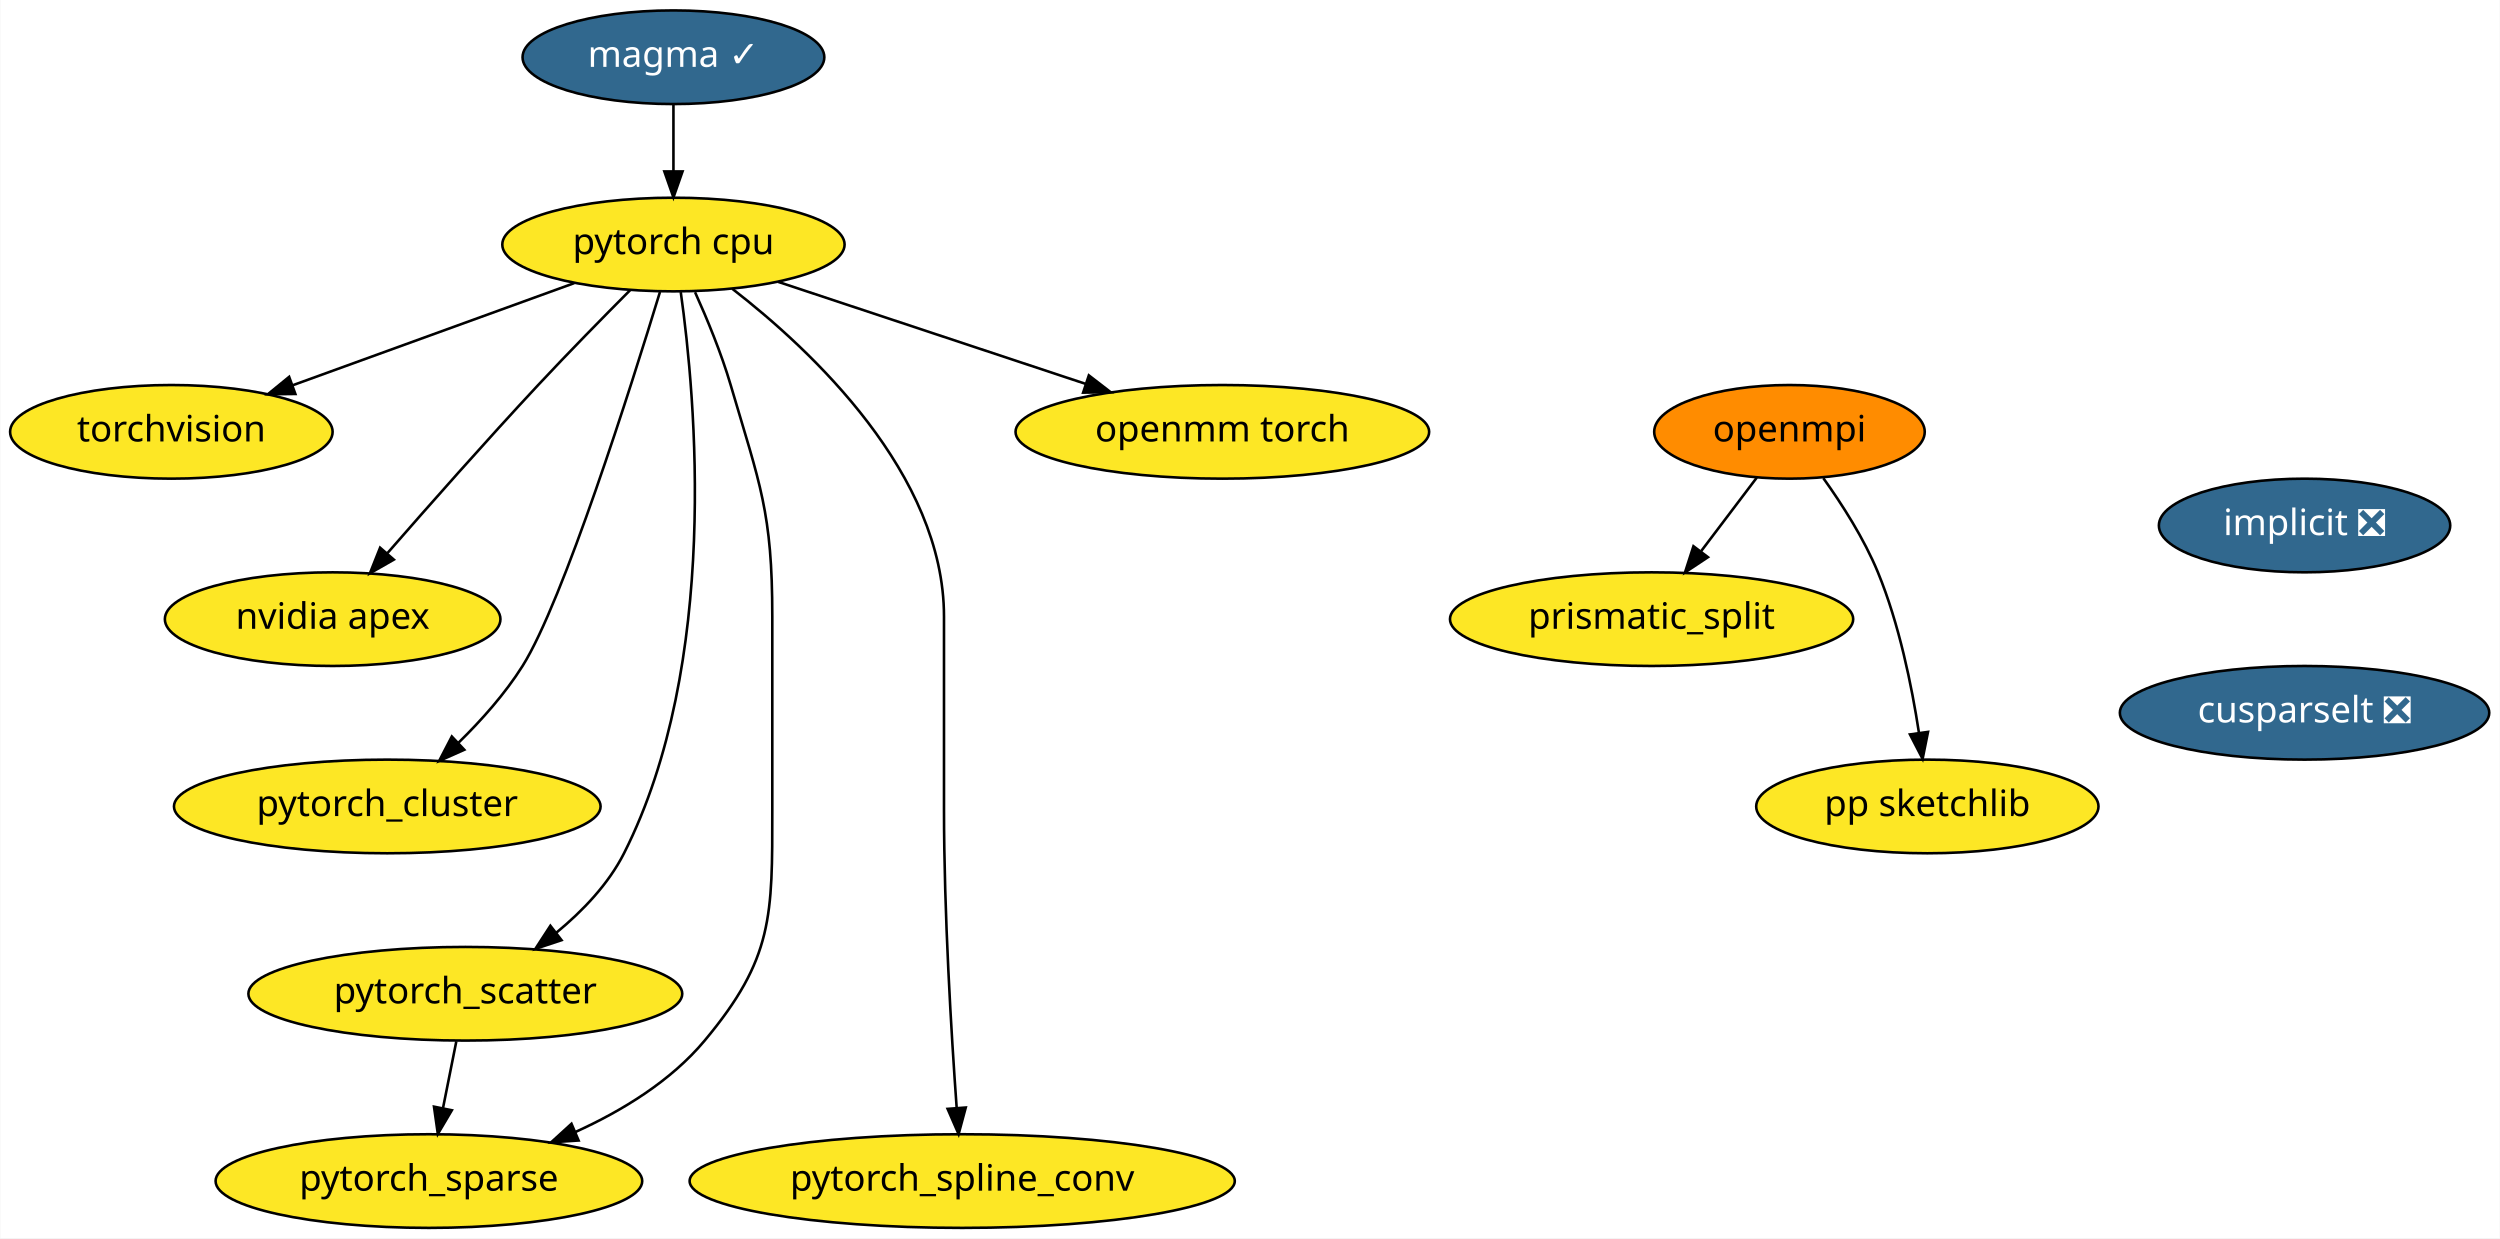
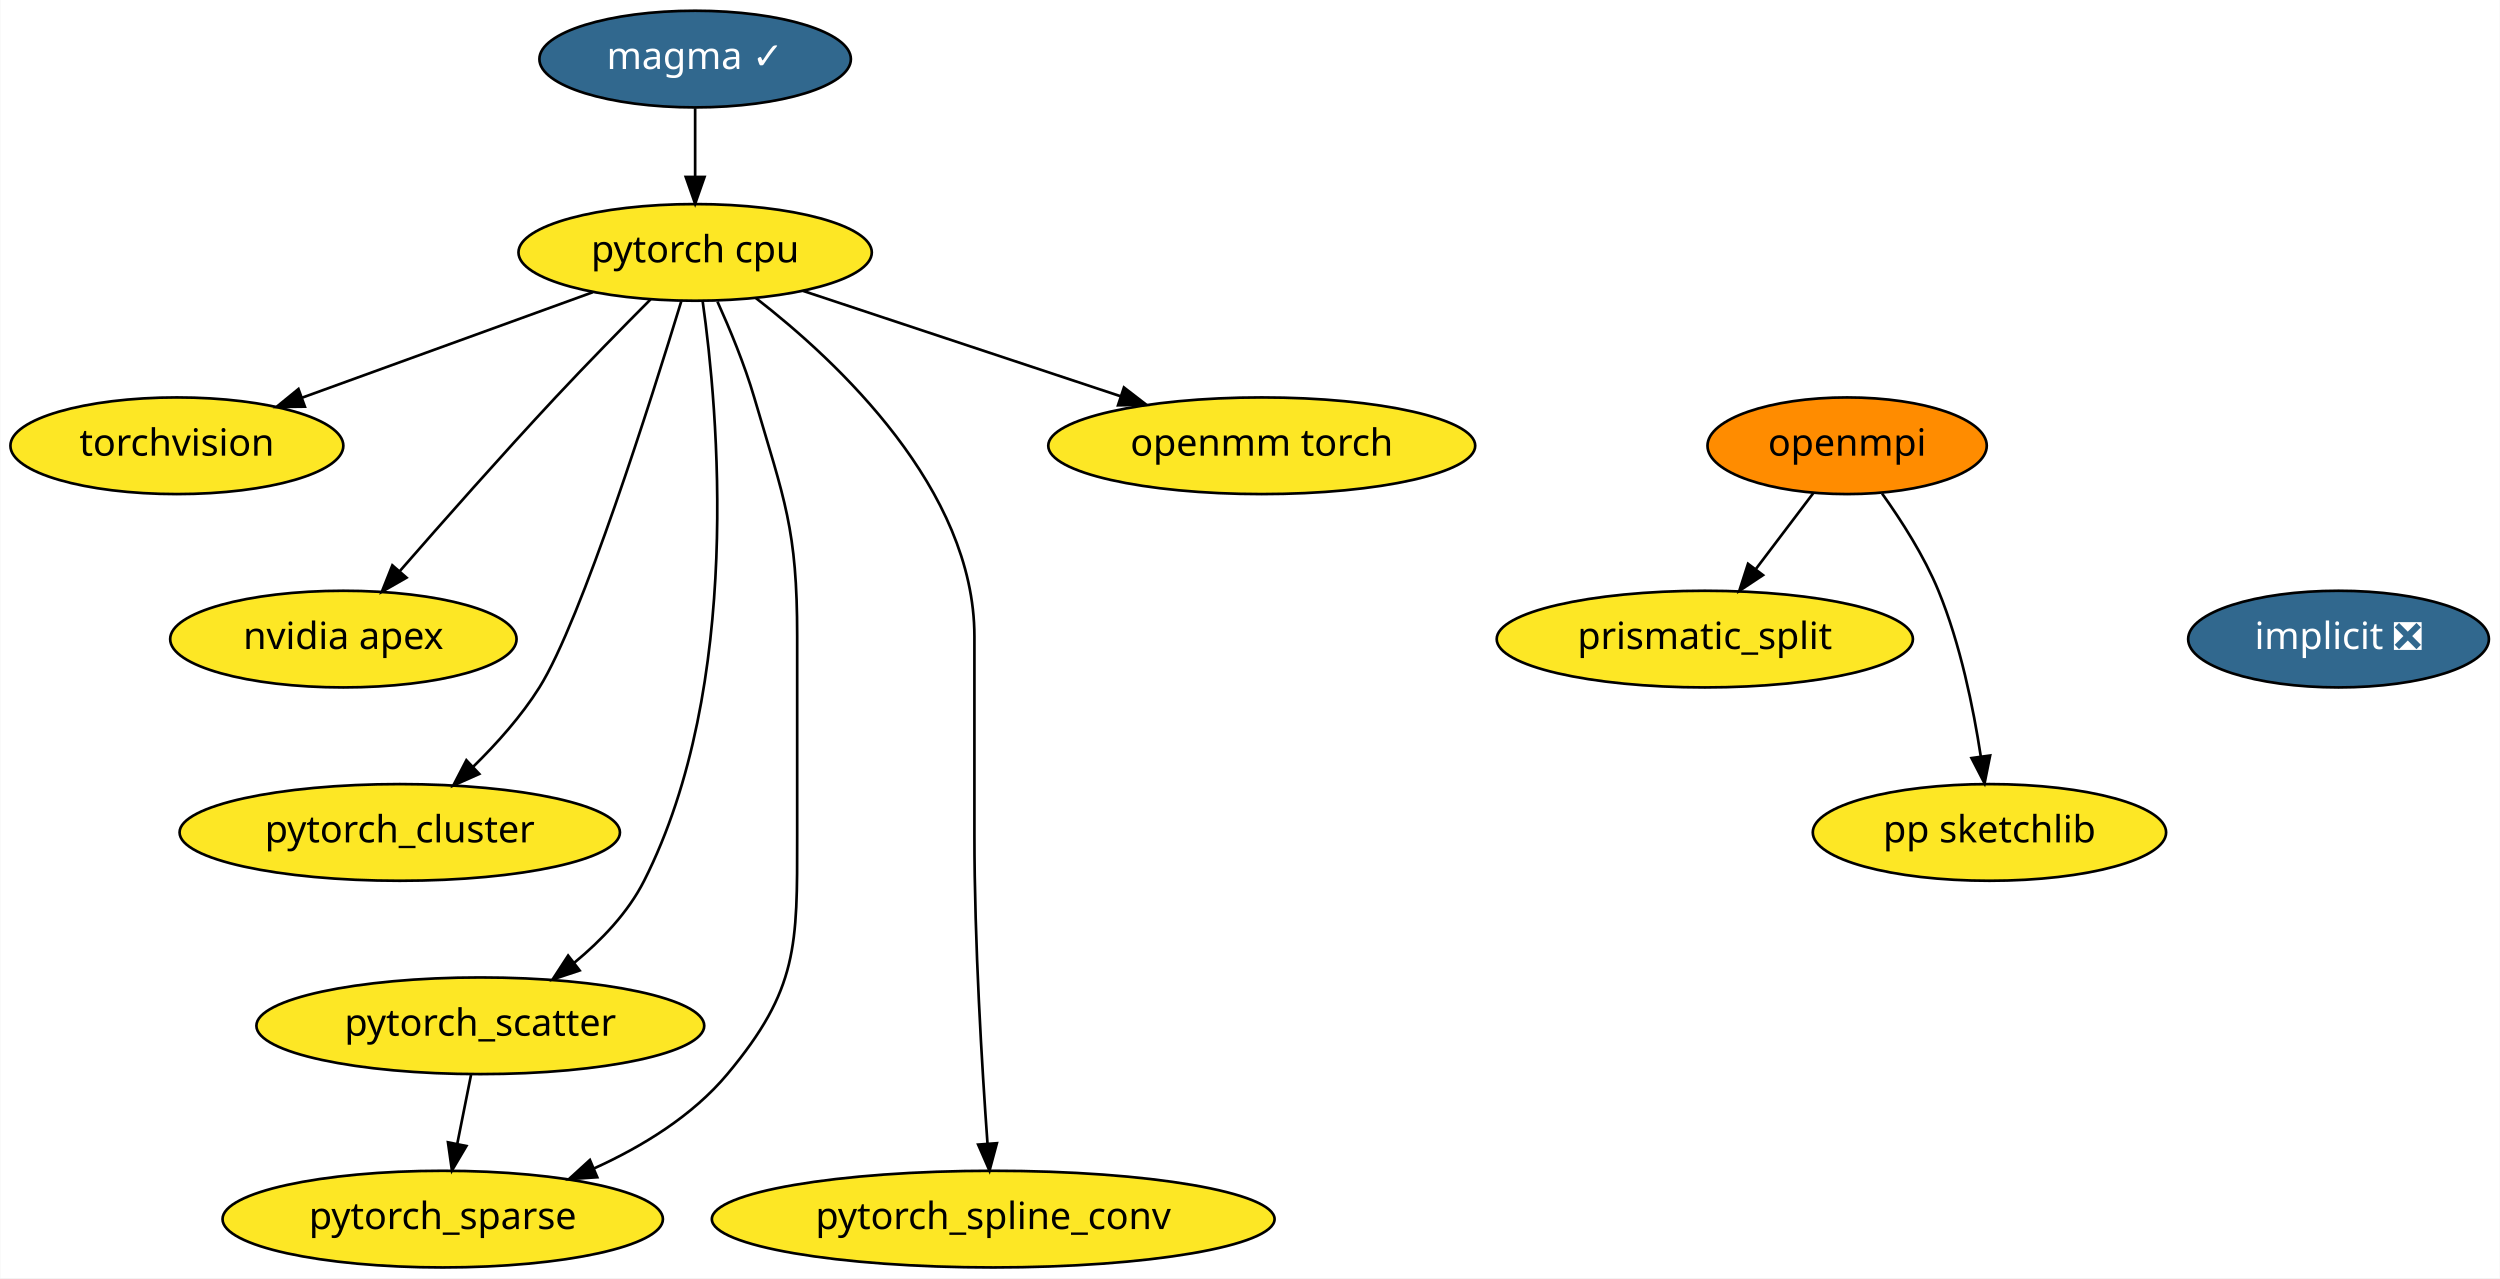
- <svg xmlns="http://www.w3.org/2000/svg" xmlns:xlink="http://www.w3.org/1999/xlink" width="961pt" height="476pt" viewBox="0.00 0.00 960.74 476.00">
+ <svg xmlns="http://www.w3.org/2000/svg" xmlns:xlink="http://www.w3.org/1999/xlink" width="931pt" height="476pt" viewBox="0.00 0.00 930.74 476.00">
  <g id="graph0" class="graph" transform="scale(1 1) rotate(0) translate(4 472)">
-     <polygon fill="white" stroke="transparent" points="-4,4 -4,-472 956.74,-472 956.74,4 -4,4" />
+     <polygon fill="white" stroke="transparent" points="-4,4 -4,-472 926.74,-472 926.74,4 -4,4" />
    <g id="node1" class="node">
      <g id="a_node1">
        <a xlink:href="https://github.com/conda-forge/implicit-feedstock/pull/34" xlink:title="implicit ❎">
-           <ellipse fill="#31688e" stroke="black" cx="881.74" cy="-270" rx="56" ry="18" />
-           <text text-anchor="middle" x="881.74" y="-266.3" font-family="Times-Roman" font-size="14.00" fill="white">implicit ❎</text>
+           <ellipse fill="#31688e" stroke="black" cx="866.74" cy="-234" rx="56" ry="18" />
+           <text text-anchor="middle" x="866.74" y="-230.3" font-family="Times-Roman" font-size="14.00" fill="white">implicit ❎</text>
        </a>
      </g>
    </g>
    <g id="node2" class="node">
      <g id="a_node2">
-         <a xlink:href="https://github.com/conda-forge/cusparselt-feedstock/pull/4" xlink:title="cusparselt ❎">
-           <ellipse fill="#31688e" stroke="black" cx="881.74" cy="-198" rx="71" ry="18" />
-           <text text-anchor="middle" x="881.74" y="-194.3" font-family="Times-Roman" font-size="14.00" fill="white">cusparselt ❎</text>
-         </a>
-       </g>
-     </g>
-     <g id="node3" class="node">
-       <g id="a_node3">
        <a xlink:href="https://github.com/conda-forge/openmpi-feedstock" xlink:title="openmpi">
          <ellipse fill="#ff8c00" stroke="black" cx="683.74" cy="-306" rx="52" ry="18" />
          <text text-anchor="middle" x="683.74" y="-302.3" font-family="Times-Roman" font-size="14.00">openmpi</text>
        </a>
      </g>
    </g>
-     <g id="node4" class="node">
-       <g id="a_node4">
+     <g id="node3" class="node">
+       <g id="a_node3">
        <a xlink:href="https://github.com/conda-forge/prismatic_split-feedstock" xlink:title="prismatic_split">
          <ellipse fill="#fde725" stroke="black" cx="630.74" cy="-234" rx="77.5" ry="18" />
          <text text-anchor="middle" x="630.74" y="-230.3" font-family="Times-Roman" font-size="14.00">prismatic_split</text>
        </a>
      </g>
    </g>
-     <g id="edge2" class="edge">
+     <g id="edge1" class="edge">
      <path fill="none" stroke="black" d="M671.18,-288.41C664.81,-279.99 656.93,-269.58 649.83,-260.2" />
      <polygon fill="black" stroke="black" points="652.41,-257.82 643.58,-251.96 646.83,-262.04 652.41,-257.82" />
    </g>
-     <g id="node5" class="node">
-       <g id="a_node5">
+     <g id="node4" class="node">
+       <g id="a_node4">
        <a xlink:href="https://github.com/conda-forge/pp-sketchlib-feedstock" xlink:title="pp sketchlib">
          <ellipse fill="#fde725" stroke="black" cx="736.74" cy="-162" rx="65.79" ry="18" />
          <text text-anchor="middle" x="736.74" y="-158.3" font-family="Times-Roman" font-size="14.00">pp sketchlib</text>
        </a>
      </g>
    </g>
-     <g id="edge3" class="edge">
+     <g id="edge2" class="edge">
      <path fill="none" stroke="black" d="M696.75,-288.21C703.92,-278.19 712.42,-264.94 717.74,-252 725.9,-232.18 730.75,-208.39 733.5,-190.39" />
      <polygon fill="black" stroke="black" points="737,-190.66 734.92,-180.27 730.06,-189.69 737,-190.66" />
    </g>
-     <g id="node6" class="node">
-       <g id="a_node6">
+     <g id="node5" class="node">
+       <g id="a_node5">
        <a xlink:href="https://github.com/conda-forge/torchvision-feedstock" xlink:title="torchvision">
          <ellipse fill="#fde725" stroke="black" cx="61.74" cy="-306" rx="61.99" ry="18" />
          <text text-anchor="middle" x="61.74" y="-302.3" font-family="Times-Roman" font-size="14.00">torchvision</text>
        </a>
      </g>
    </g>
-     <g id="node7" class="node">
-       <g id="a_node7">
+     <g id="node6" class="node">
+       <g id="a_node6">
        <a xlink:href="https://github.com/conda-forge/pytorch-cpu-feedstock" xlink:title="pytorch cpu">
          <ellipse fill="#fde725" stroke="black" cx="254.74" cy="-378" rx="65.79" ry="18" />
          <text text-anchor="middle" x="254.74" y="-374.3" font-family="Times-Roman" font-size="14.00">pytorch cpu</text>
        </a>
      </g>
    </g>
-     <g id="edge4" class="edge">
+     <g id="edge3" class="edge">
      <path fill="none" stroke="black" d="M216.61,-363.17C185.52,-351.89 141.47,-335.92 108.3,-323.88" />
      <polygon fill="black" stroke="black" points="109.41,-320.56 98.81,-320.44 107.02,-327.14 109.41,-320.56" />
    </g>
-     <g id="node8" class="node">
-       <g id="a_node8">
+     <g id="node7" class="node">
+       <g id="a_node7">
        <a xlink:href="https://github.com/conda-forge/nvidia-apex-feedstock" xlink:title="nvidia apex">
          <ellipse fill="#fde725" stroke="black" cx="123.74" cy="-234" rx="64.5" ry="18" />
          <text text-anchor="middle" x="123.74" y="-230.3" font-family="Times-Roman" font-size="14.00">nvidia apex</text>
        </a>
      </g>
    </g>
-     <g id="edge5" class="edge">
+     <g id="edge4" class="edge">
      <path fill="none" stroke="black" d="M238.13,-360.5C227.82,-350.14 214.35,-336.44 202.74,-324 182.7,-302.52 160.54,-277.44 144.81,-259.39" />
      <polygon fill="black" stroke="black" points="147.26,-256.88 138.06,-251.62 141.98,-261.47 147.26,-256.88" />
    </g>
-     <g id="node9" class="node">
-       <g id="a_node9">
+     <g id="node8" class="node">
+       <g id="a_node8">
        <a xlink:href="https://github.com/conda-forge/pytorch_cluster-feedstock" xlink:title="pytorch_cluster">
          <ellipse fill="#fde725" stroke="black" cx="144.74" cy="-162" rx="82" ry="18" />
          <text text-anchor="middle" x="144.74" y="-158.3" font-family="Times-Roman" font-size="14.00">pytorch_cluster</text>
        </a>
      </g>
    </g>
-     <g id="edge6" class="edge">
+     <g id="edge5" class="edge">
      <path fill="none" stroke="black" d="M249.57,-359.79C238.53,-323.6 212.39,-240.91 196.74,-216 190.06,-205.36 180.93,-195.14 172.19,-186.57" />
      <polygon fill="black" stroke="black" points="174.35,-183.79 164.67,-179.48 169.55,-188.89 174.35,-183.79" />
    </g>
-     <g id="node10" class="node">
-       <g id="a_node10">
+     <g id="node9" class="node">
+       <g id="a_node9">
        <a xlink:href="https://github.com/conda-forge/pytorch_scatter-feedstock" xlink:title="pytorch_scatter">
          <ellipse fill="#fde725" stroke="black" cx="174.74" cy="-90" rx="83.39" ry="18" />
          <text text-anchor="middle" x="174.74" y="-86.3" font-family="Times-Roman" font-size="14.00">pytorch_scatter</text>
        </a>
      </g>
    </g>
-     <g id="edge7" class="edge">
+     <g id="edge6" class="edge">
      <path fill="none" stroke="black" d="M257.55,-359.74C263.24,-319.42 272.67,-216.97 235.74,-144 229.75,-132.15 219.84,-121.81 209.74,-113.49" />
      <polygon fill="black" stroke="black" points="211.72,-110.6 201.66,-107.26 207.44,-116.14 211.72,-110.6" />
    </g>
-     <g id="node11" class="node">
-       <g id="a_node11">
+     <g id="node10" class="node">
+       <g id="a_node10">
        <a xlink:href="https://github.com/conda-forge/pytorch_spline_conv-feedstock" xlink:title="pytorch_spline_conv">
          <ellipse fill="#fde725" stroke="black" cx="365.74" cy="-18" rx="104.78" ry="18" />
          <text text-anchor="middle" x="365.74" y="-14.3" font-family="Times-Roman" font-size="14.00">pytorch_spline_conv</text>
        </a>
      </g>
    </g>
-     <g id="edge8" class="edge">
+     <g id="edge7" class="edge">
      <path fill="none" stroke="black" d="M277.31,-361.03C307.9,-337.33 358.74,-289.7 358.74,-235 358.74,-235 358.74,-235 358.74,-161 358.74,-120.95 361.56,-74.62 363.62,-46.06" />
      <polygon fill="black" stroke="black" points="367.11,-46.27 364.36,-36.04 360.13,-45.75 367.11,-46.27" />
    </g>
-     <g id="node12" class="node">
-       <g id="a_node12">
+     <g id="node11" class="node">
+       <g id="a_node11">
        <a xlink:href="https://github.com/conda-forge/pytorch_sparse-feedstock" xlink:title="pytorch_sparse">
          <ellipse fill="#fde725" stroke="black" cx="160.74" cy="-18" rx="82" ry="18" />
          <text text-anchor="middle" x="160.74" y="-14.3" font-family="Times-Roman" font-size="14.00">pytorch_sparse</text>
        </a>
      </g>
    </g>
-     <g id="edge9" class="edge">
+     <g id="edge8" class="edge">
      <path fill="none" stroke="black" d="M263.05,-359.68C267.65,-349.49 273.15,-336.24 276.74,-324 288.07,-285.44 292.74,-275.19 292.74,-235 292.74,-235 292.74,-235 292.74,-161 292.74,-119.79 293.16,-103.63 266.74,-72 253.77,-56.47 235.12,-45.05 217.07,-36.87" />
      <polygon fill="black" stroke="black" points="218.29,-33.59 207.72,-32.89 215.55,-40.03 218.29,-33.59" />
    </g>
-     <g id="node13" class="node">
-       <g id="a_node13">
+     <g id="node12" class="node">
+       <g id="a_node12">
        <a xlink:href="https://github.com/conda-forge/openmm-torch-feedstock" xlink:title="openmm torch">
          <ellipse fill="#fde725" stroke="black" cx="465.74" cy="-306" rx="79.5" ry="18" />
          <text text-anchor="middle" x="465.74" y="-302.3" font-family="Times-Roman" font-size="14.00">openmm torch</text>
        </a>
      </g>
    </g>
-     <g id="edge10" class="edge">
+     <g id="edge9" class="edge">
      <path fill="none" stroke="black" d="M294.93,-363.67C328.52,-352.53 376.66,-336.55 413.29,-324.4" />
      <polygon fill="black" stroke="black" points="414.42,-327.71 422.81,-321.24 412.22,-321.07 414.42,-327.71" />
    </g>
-     <g id="edge11" class="edge">
+     <g id="edge10" class="edge">
      <path fill="none" stroke="black" d="M171.28,-71.7C169.74,-63.98 167.89,-54.71 166.17,-46.11" />
      <polygon fill="black" stroke="black" points="169.56,-45.22 164.17,-36.1 162.69,-46.6 169.56,-45.22" />
    </g>
-     <g id="node14" class="node">
-       <g id="a_node14">
+     <g id="node13" class="node">
+       <g id="a_node13">
        <a xlink:href="https://github.com/conda-forge/magma-feedstock/pull/8" xlink:title="magma ✓">
          <ellipse fill="#31688e" stroke="black" cx="254.74" cy="-450" rx="58" ry="18" />
          <text text-anchor="middle" x="254.74" y="-446.3" font-family="Times-Roman" font-size="14.00" fill="white">magma ✓</text>
        </a>
      </g>
    </g>
-     <g id="edge12" class="edge">
+     <g id="edge11" class="edge">
      <path fill="none" stroke="black" d="M254.74,-431.7C254.74,-423.98 254.74,-414.71 254.74,-406.11" />
      <polygon fill="black" stroke="black" points="258.24,-406.1 254.74,-396.1 251.24,-406.1 258.24,-406.1" />
    </g>
  </g>
</svg>
